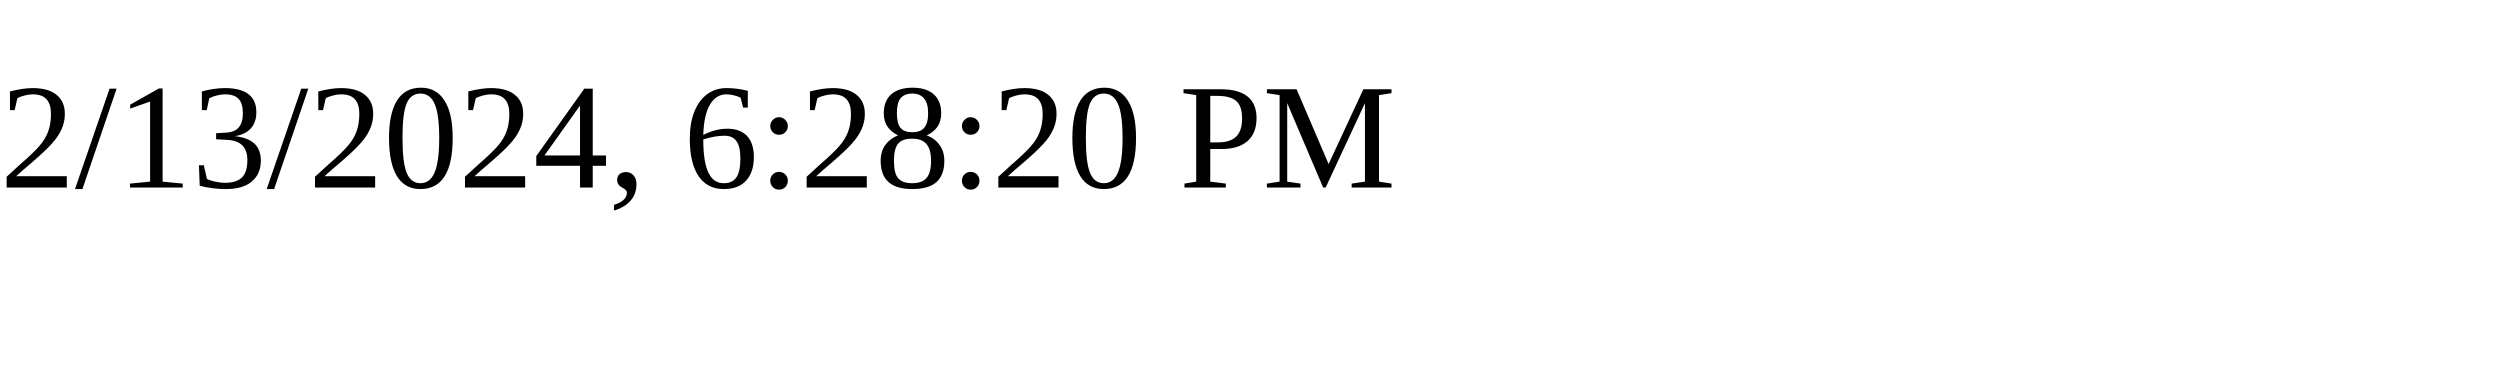
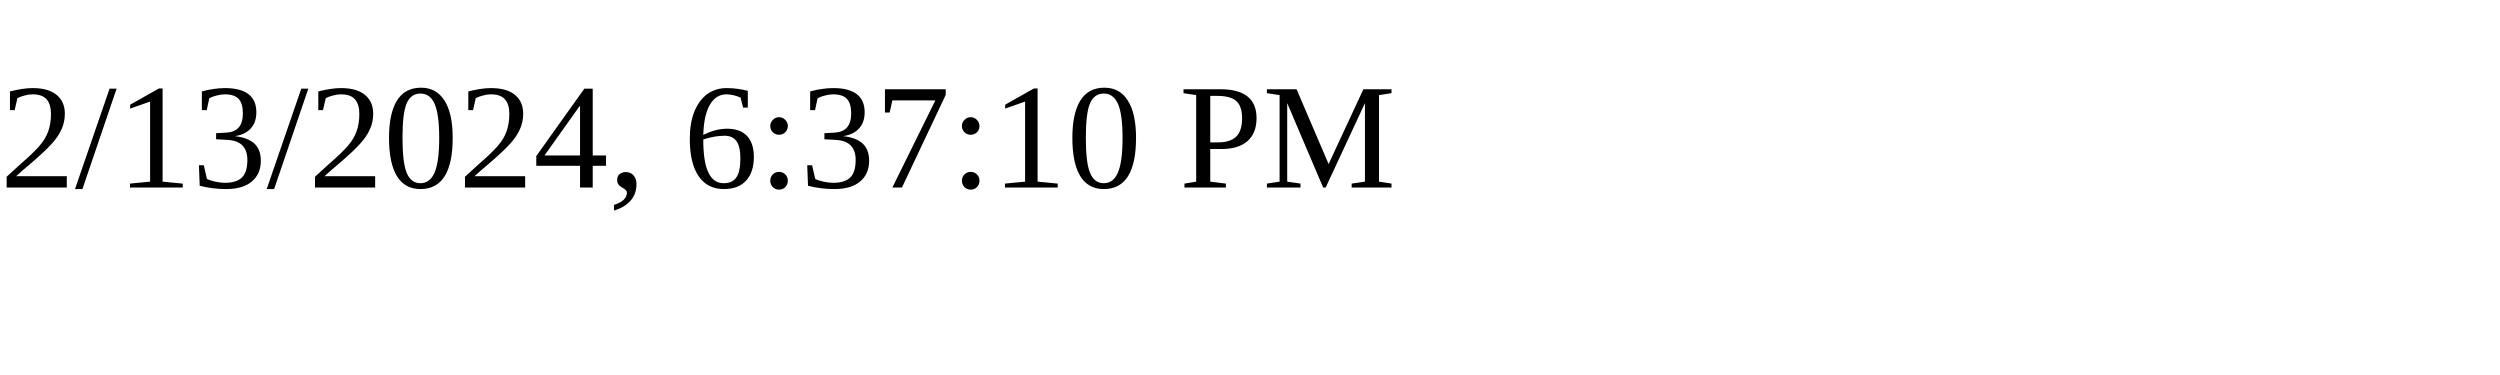
<svg xmlns="http://www.w3.org/2000/svg" height="30" width="200">
-   <text x="0" y="15">2/13/2024, 6:28:20 PM</text>
+   <text x="0" y="15">2/13/2024, 6:37:10 PM</text>
</svg>
